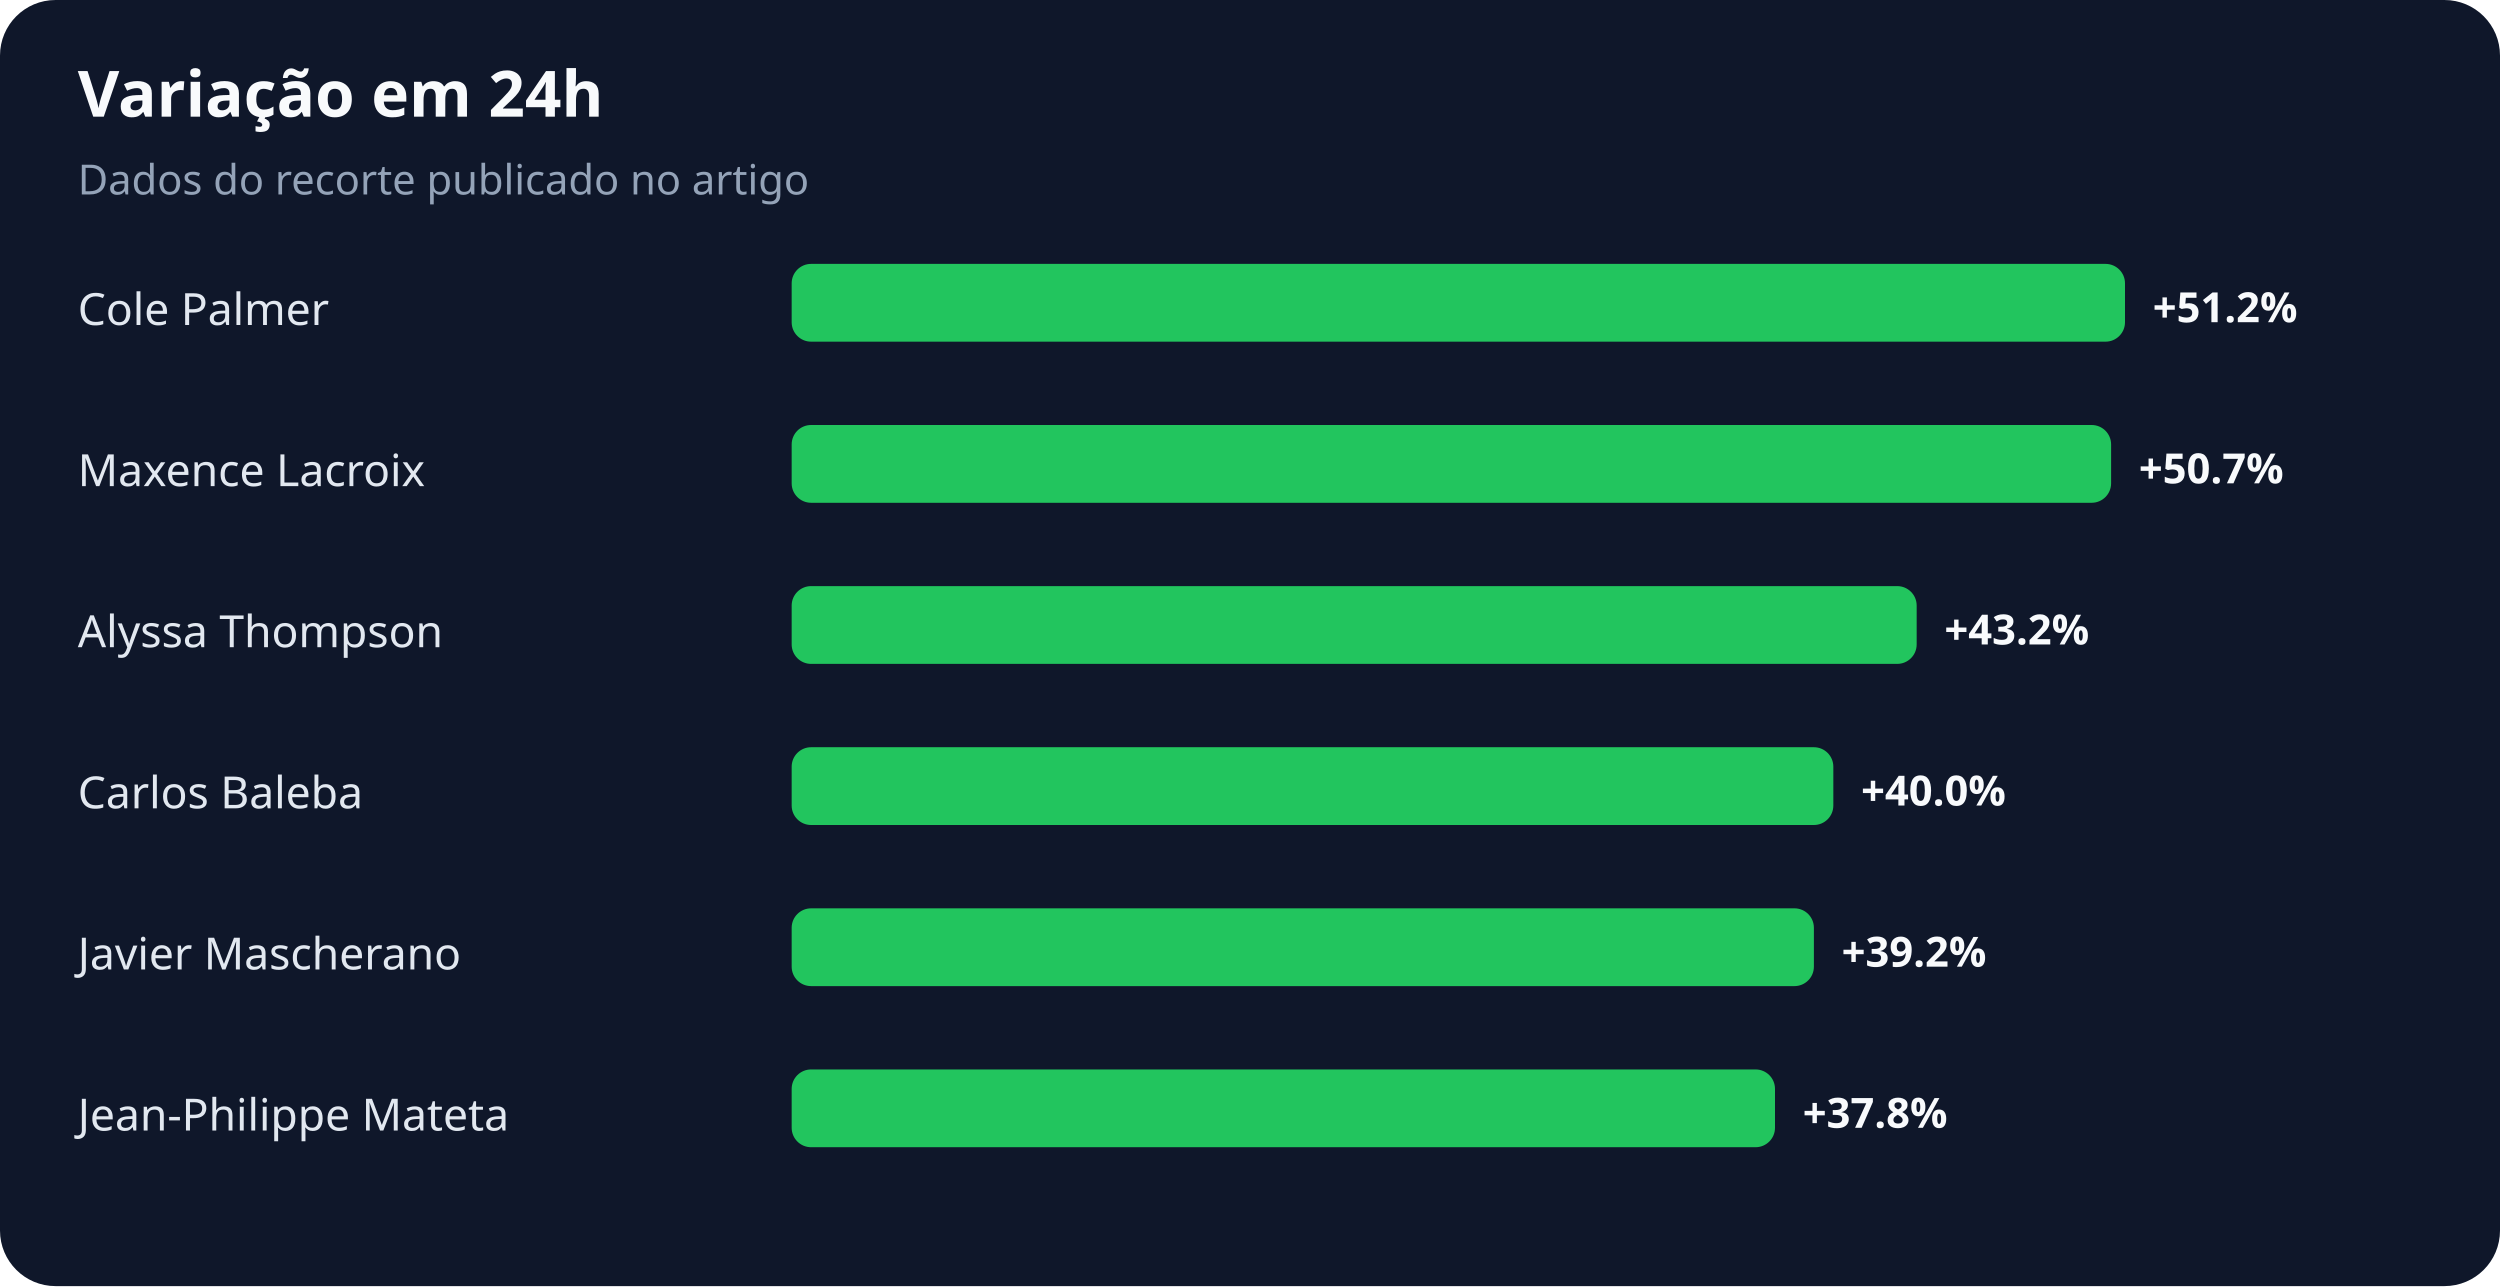
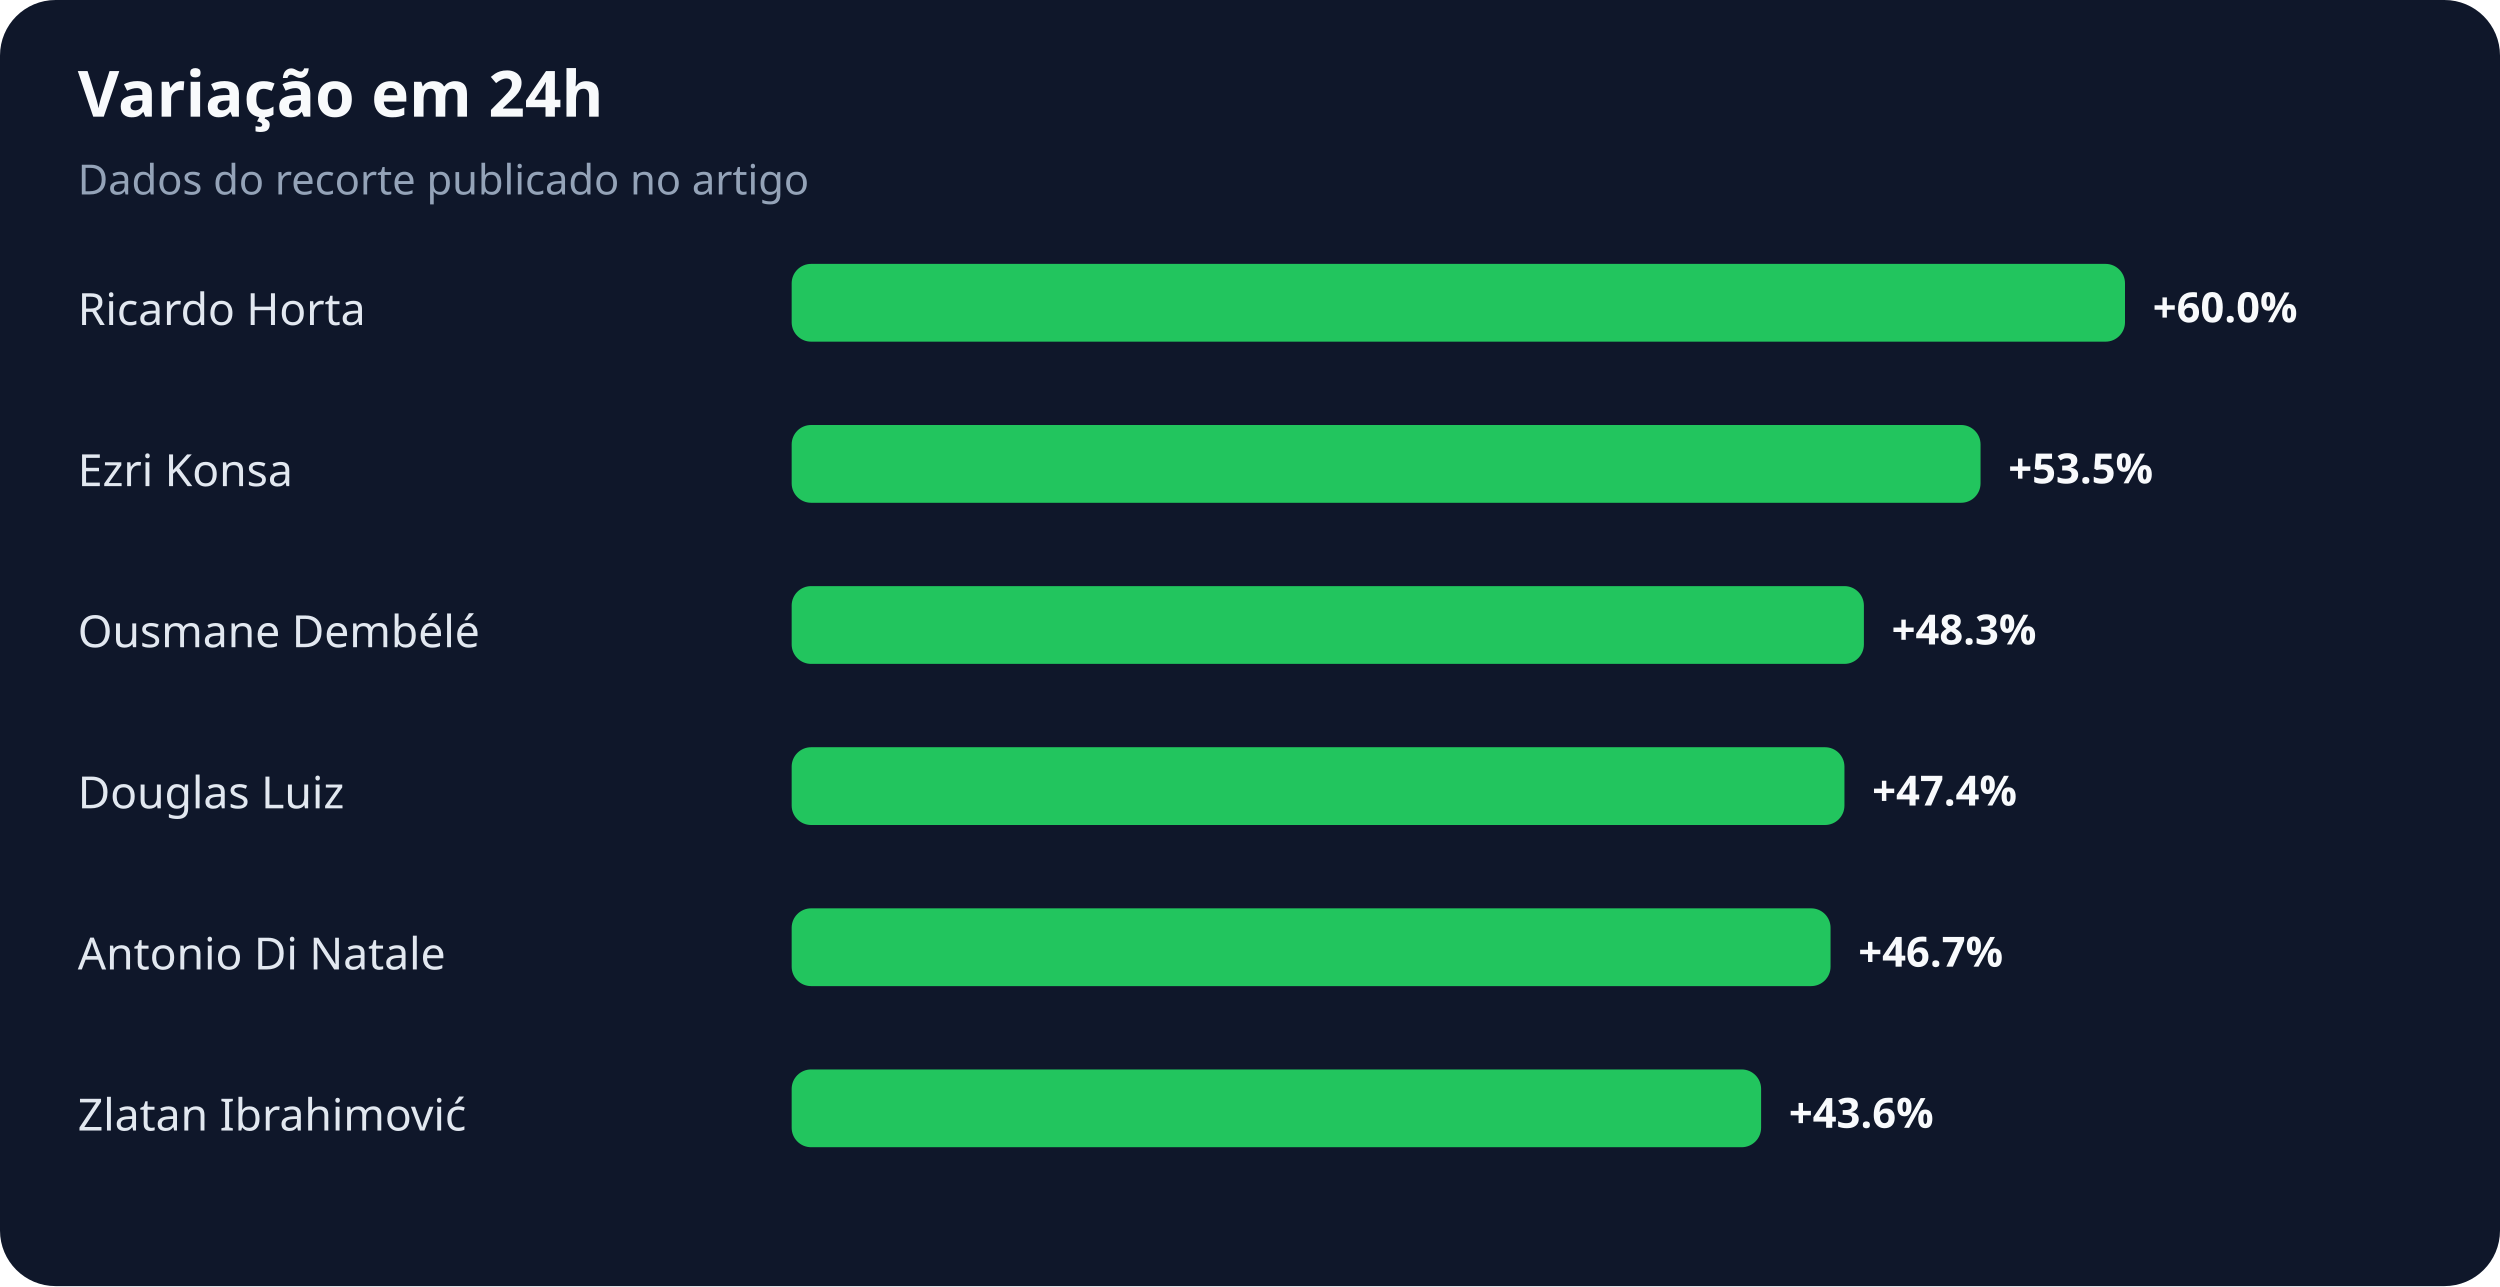
<svg xmlns="http://www.w3.org/2000/svg" width="900" height="463" viewBox="0 0 900 463" role="img" aria-labelledby="title desc">
  <rect width="100%" height="100%" rx="20" fill="#0f172a" />
  <text x="28" y="42" fill="#f8fafc" font-family="system-ui,sans-serif" font-size="23" font-weight="700">Variação em 24h</text>
  <text x="28" y="70" fill="#94a3b8" font-family="system-ui,sans-serif" font-size="15">Dados do recorte publicado no artigo</text>
-   <text x="28" y="117" fill="#e2e8f0" font-family="system-ui,sans-serif" font-size="16">Cole Palmer</text>
+   <text x="28" y="117" fill="#e2e8f0" font-family="system-ui,sans-serif" font-size="16">Ricardo Horta</text>
  <rect x="285" y="95" width="480" height="28" rx="7" fill="#22c55e" />
-   <text x="775" y="116" fill="#f8fafc" font-family="system-ui,sans-serif" font-size="15" font-weight="700">+51.2%</text>
-   <text x="28" y="175" fill="#e2e8f0" font-family="system-ui,sans-serif" font-size="16">Maxence Lacroix</text>
-   <rect x="285" y="153" width="475" height="28" rx="7" fill="#22c55e" />
-   <text x="770" y="174" fill="#f8fafc" font-family="system-ui,sans-serif" font-size="15" font-weight="700">+50.7%</text>
-   <text x="28" y="233" fill="#e2e8f0" font-family="system-ui,sans-serif" font-size="16">Alyssa Thompson</text>
-   <rect x="285" y="211" width="405" height="28" rx="7" fill="#22c55e" />
-   <text x="700" y="232" fill="#f8fafc" font-family="system-ui,sans-serif" font-size="15" font-weight="700">+43.2%</text>
-   <text x="28" y="291" fill="#e2e8f0" font-family="system-ui,sans-serif" font-size="16">Carlos Baleba</text>
-   <rect x="285" y="269" width="375" height="28" rx="7" fill="#22c55e" />
-   <text x="670" y="290" fill="#f8fafc" font-family="system-ui,sans-serif" font-size="15" font-weight="700">+40.0%</text>
-   <text x="28" y="349" fill="#e2e8f0" font-family="system-ui,sans-serif" font-size="16">Javier Mascherano</text>
-   <rect x="285" y="327" width="368" height="28" rx="7" fill="#22c55e" />
-   <text x="663" y="348" fill="#f8fafc" font-family="system-ui,sans-serif" font-size="15" font-weight="700">+39.2%</text>
-   <text x="28" y="407" fill="#e2e8f0" font-family="system-ui,sans-serif" font-size="16">Jean-Philippe Mateta</text>
-   <rect x="285" y="385" width="354" height="28" rx="7" fill="#22c55e" />
-   <text x="649" y="406" fill="#f8fafc" font-family="system-ui,sans-serif" font-size="15" font-weight="700">+37.8%</text>
+   <text x="775" y="116" fill="#f8fafc" font-family="system-ui,sans-serif" font-size="15" font-weight="700">+60.0%</text>
+   <text x="28" y="175" fill="#e2e8f0" font-family="system-ui,sans-serif" font-size="16">Ezri Konsa</text>
+   <rect x="285" y="153" width="428" height="28" rx="7" fill="#22c55e" />
+   <text x="723" y="174" fill="#f8fafc" font-family="system-ui,sans-serif" font-size="15" font-weight="700">+53.5%</text>
+   <text x="28" y="233" fill="#e2e8f0" font-family="system-ui,sans-serif" font-size="16">Ousmane Dembélé</text>
+   <rect x="285" y="211" width="386" height="28" rx="7" fill="#22c55e" />
+   <text x="681" y="232" fill="#f8fafc" font-family="system-ui,sans-serif" font-size="15" font-weight="700">+48.3%</text>
+   <text x="28" y="291" fill="#e2e8f0" font-family="system-ui,sans-serif" font-size="16">Douglas Luiz</text>
+   <rect x="285" y="269" width="379" height="28" rx="7" fill="#22c55e" />
+   <text x="674" y="290" fill="#f8fafc" font-family="system-ui,sans-serif" font-size="15" font-weight="700">+47.4%</text>
+   <text x="28" y="349" fill="#e2e8f0" font-family="system-ui,sans-serif" font-size="16">Antonio Di Natale</text>
+   <rect x="285" y="327" width="374" height="28" rx="7" fill="#22c55e" />
+   <text x="669" y="348" fill="#f8fafc" font-family="system-ui,sans-serif" font-size="15" font-weight="700">+46.7%</text>
+   <text x="28" y="407" fill="#e2e8f0" font-family="system-ui,sans-serif" font-size="16">Zlatan Ibrahimović</text>
+   <rect x="285" y="385" width="349" height="28" rx="7" fill="#22c55e" />
+   <text x="644" y="406" fill="#f8fafc" font-family="system-ui,sans-serif" font-size="15" font-weight="700">+43.6%</text>
</svg>
